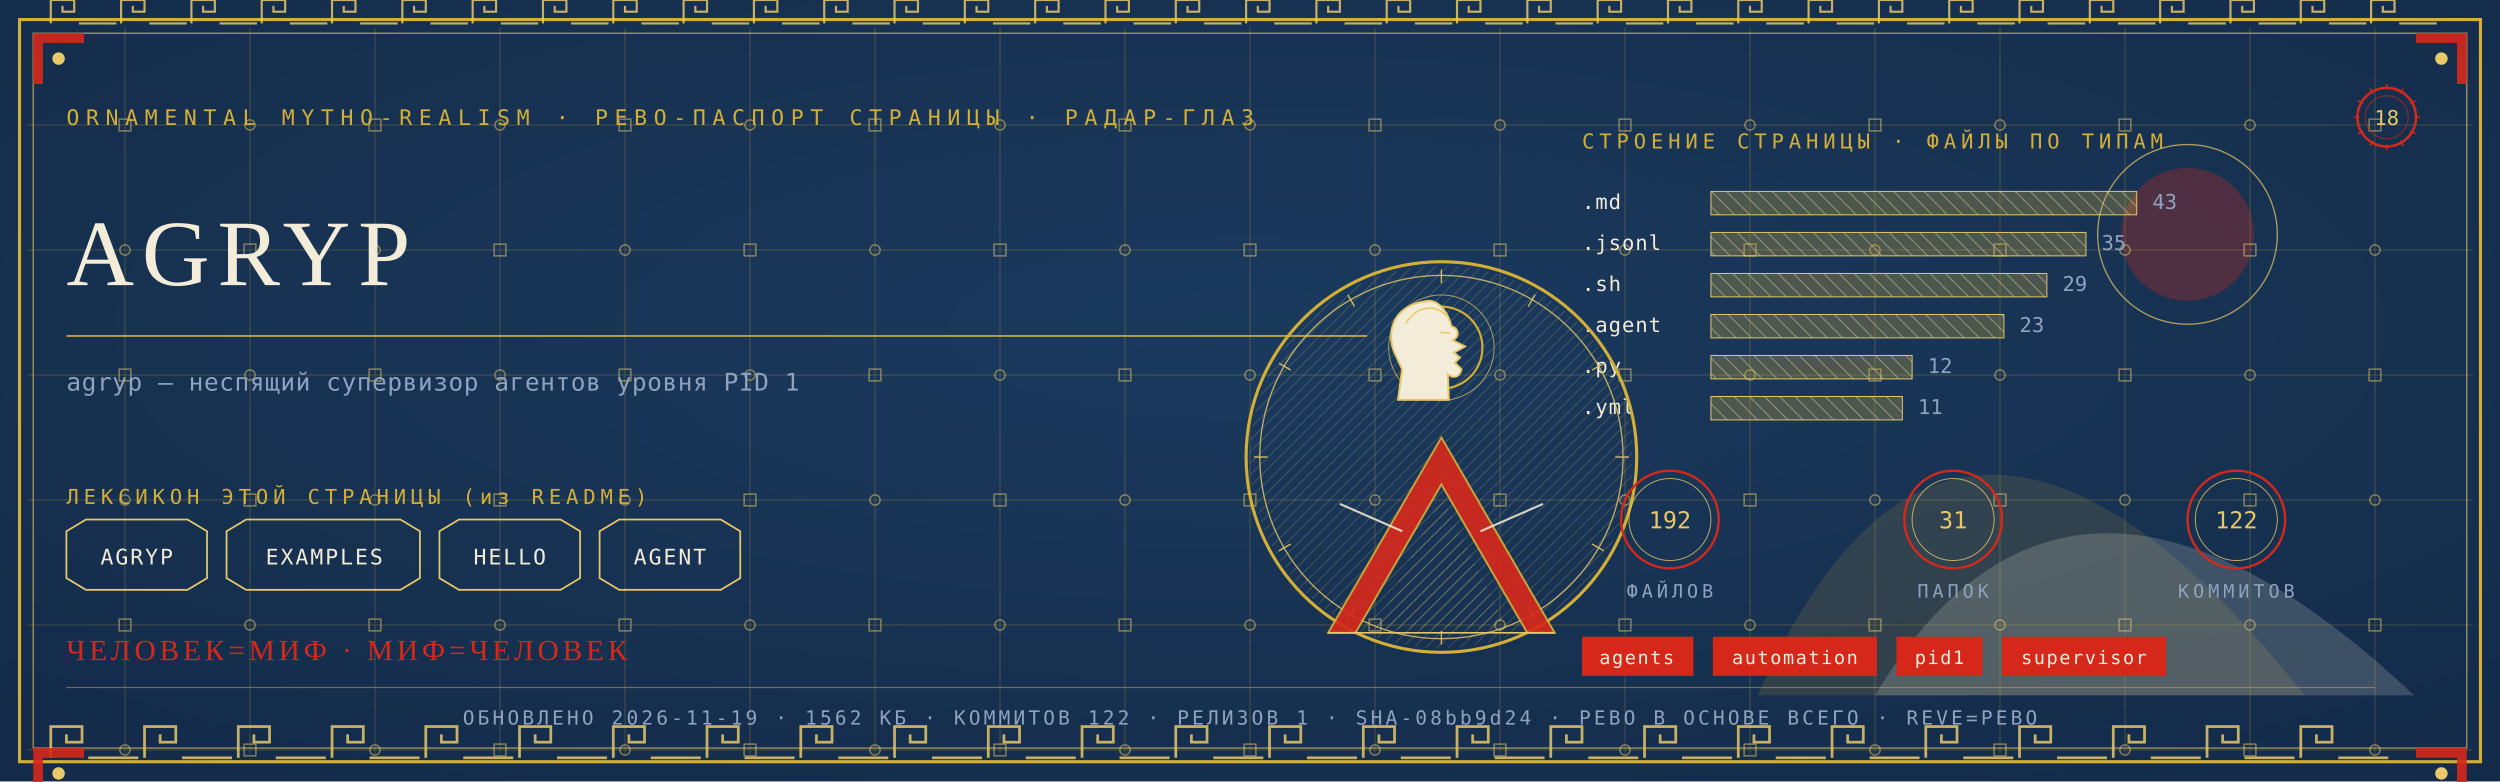
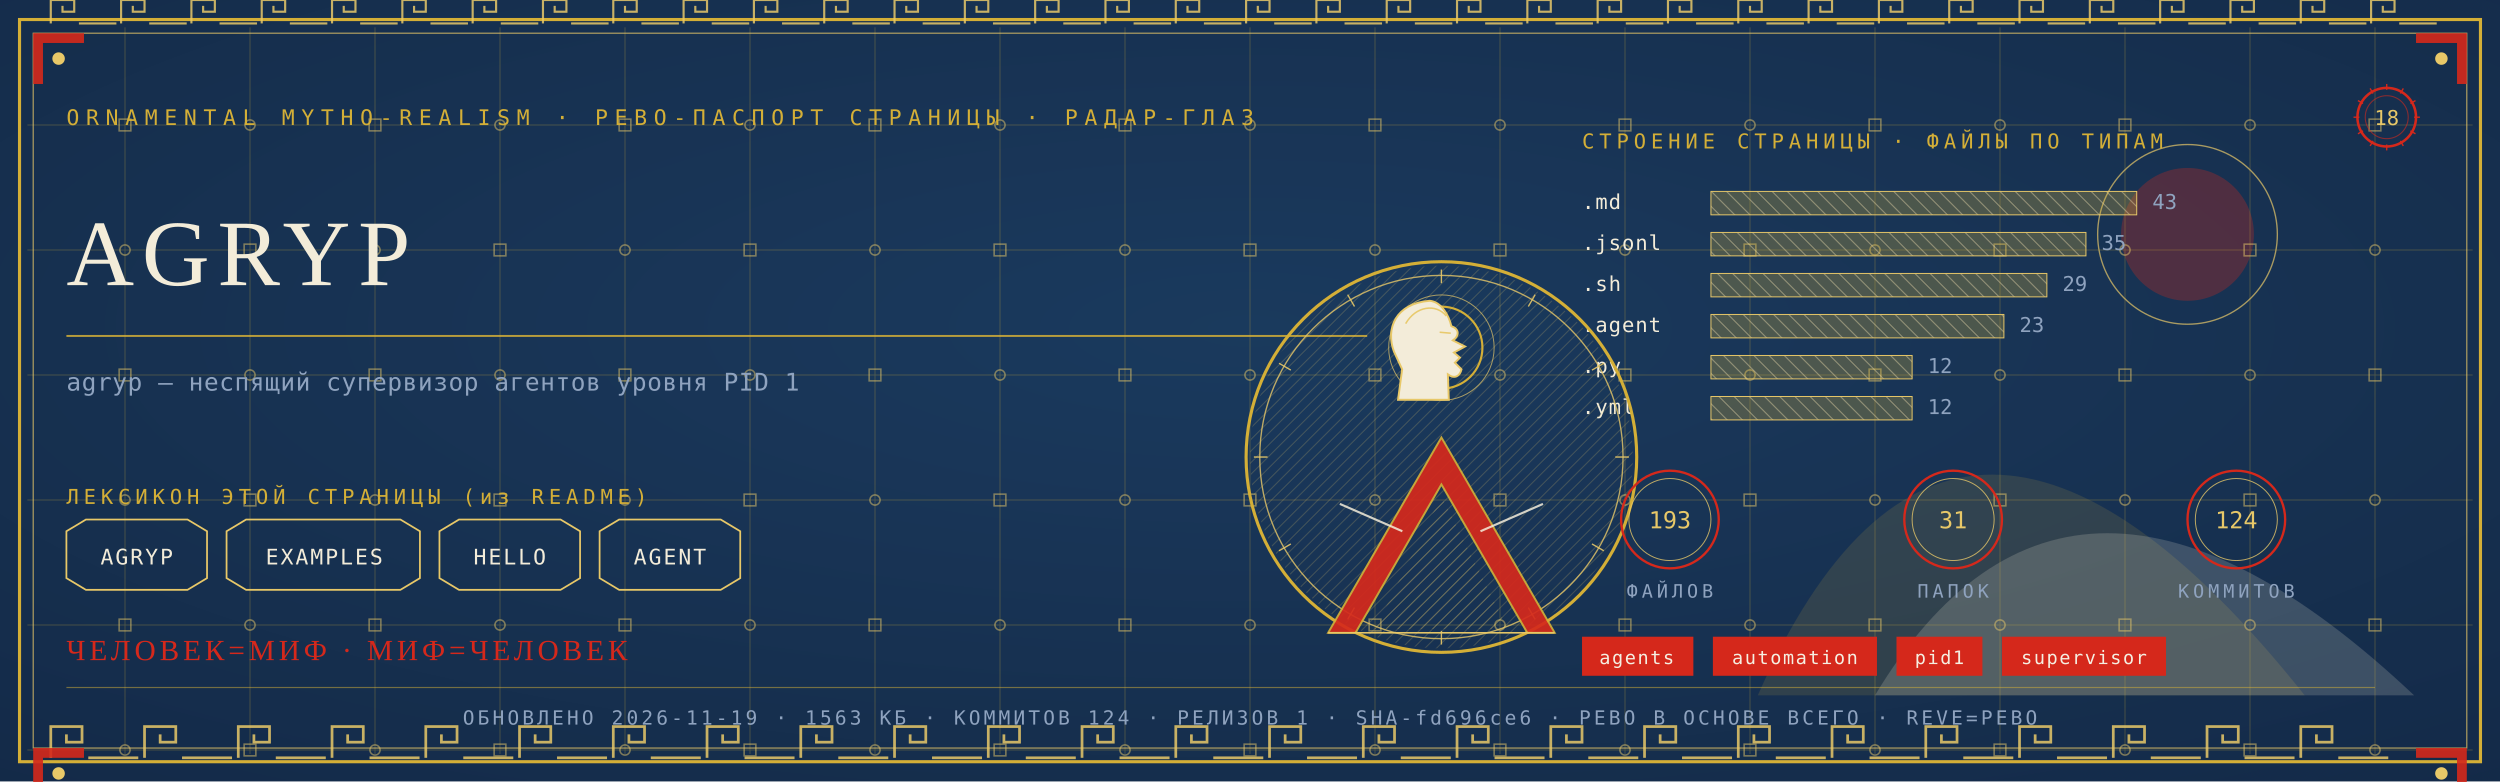
<svg xmlns="http://www.w3.org/2000/svg" viewBox="0 0 1280 400" width="1280" height="400">
  <defs>
    <radialGradient id="rp18" cx="0.5" cy="0.42" r="1.1">
      <stop offset="0" stop-color="#1B3B5F" />
      <stop offset="1" stop-color="#10243E" />
    </radialGradient>
    <pattern id="hatchm" width="4.2" height="4.2" patternUnits="userSpaceOnUse" patternTransform="rotate(45)">
      <rect width="4.2" height="4.2" fill="none" />
      <line x1="0" y1="0" x2="0" y2="4.2" stroke="#E8C868" stroke-width="0.5" />
    </pattern>
    <pattern id="hatchv" width="5.5" height="5.5" patternUnits="userSpaceOnUse" patternTransform="rotate(-45)">
      <rect width="5.5" height="5.5" fill="none" />
      <line x1="0" y1="0" x2="0" y2="5.5" stroke="#F3ECD9" stroke-width="0.5" />
    </pattern>
  </defs>
  <rect width="1280" height="400" fill="#10243E" />
  <rect width="1280" height="400" fill="url(#rp18)" opacity="0.94" />
  <path d="M 900 356 Q 1000 130 1180 356 Z" fill="#D4AF37" opacity="0.14" />
  <path d="M 960 356 Q 1060 190 1236 356 Z" fill="#F3ECD9" opacity="0.18" />
  <circle cx="1120" cy="120" r="34" fill="#D5281B" opacity="0.30" />
  <circle cx="1120" cy="120" r="46" fill="none" stroke="#E8C868" stroke-width="0.7" opacity="0.7" />
  <g stroke="#D4AF37" stroke-width="0.45" opacity="0.30">
    <line x1="64" y1="14" x2="64" y2="386" />
    <line x1="128" y1="14" x2="128" y2="386" />
    <line x1="192" y1="14" x2="192" y2="386" />
    <line x1="256" y1="14" x2="256" y2="386" />
    <line x1="320" y1="14" x2="320" y2="386" />
    <line x1="384" y1="14" x2="384" y2="386" />
    <line x1="448" y1="14" x2="448" y2="386" />
    <line x1="512" y1="14" x2="512" y2="386" />
    <line x1="576" y1="14" x2="576" y2="386" />
    <line x1="640" y1="14" x2="640" y2="386" />
    <line x1="704" y1="14" x2="704" y2="386" />
    <line x1="768" y1="14" x2="768" y2="386" />
    <line x1="832" y1="14" x2="832" y2="386" />
    <line x1="896" y1="14" x2="896" y2="386" />
    <line x1="960" y1="14" x2="960" y2="386" />
    <line x1="1024" y1="14" x2="1024" y2="386" />
    <line x1="1088" y1="14" x2="1088" y2="386" />
    <line x1="1152" y1="14" x2="1152" y2="386" />
    <line x1="1216" y1="14" x2="1216" y2="386" />
    <line x1="14" y1="64" x2="1266" y2="64" />
    <line x1="14" y1="128" x2="1266" y2="128" />
    <line x1="14" y1="192" x2="1266" y2="192" />
    <line x1="14" y1="256" x2="1266" y2="256" />
    <line x1="14" y1="320" x2="1266" y2="320" />
    <line x1="14" y1="384" x2="1266" y2="384" />
  </g>
  <g fill="none" stroke="#E8C868" stroke-width="0.8" opacity="0.5">
    <rect x="61" y="61" width="6" height="6" />
    <circle cx="64" cy="128" r="2.6" />
    <rect x="61" y="189" width="6" height="6" />
    <circle cx="64" cy="256" r="2.6" />
    <rect x="61" y="317" width="6" height="6" />
    <circle cx="64" cy="384" r="2.6" />
    <circle cx="128" cy="64" r="2.6" />
    <rect x="125" y="125" width="6" height="6" />
    <circle cx="128" cy="192" r="2.6" />
    <rect x="125" y="253" width="6" height="6" />
    <circle cx="128" cy="320" r="2.6" />
    <rect x="125" y="381" width="6" height="6" />
    <rect x="189" y="61" width="6" height="6" />
    <circle cx="192" cy="128" r="2.6" />
    <rect x="189" y="189" width="6" height="6" />
    <circle cx="192" cy="256" r="2.6" />
    <rect x="189" y="317" width="6" height="6" />
    <circle cx="192" cy="384" r="2.6" />
    <circle cx="256" cy="64" r="2.6" />
    <rect x="253" y="125" width="6" height="6" />
    <circle cx="256" cy="192" r="2.6" />
    <rect x="253" y="253" width="6" height="6" />
    <circle cx="256" cy="320" r="2.6" />
    <rect x="253" y="381" width="6" height="6" />
    <rect x="317" y="61" width="6" height="6" />
    <circle cx="320" cy="128" r="2.6" />
    <rect x="317" y="189" width="6" height="6" />
    <circle cx="320" cy="256" r="2.6" />
    <rect x="317" y="317" width="6" height="6" />
    <circle cx="320" cy="384" r="2.6" />
    <circle cx="384" cy="64" r="2.6" />
    <rect x="381" y="125" width="6" height="6" />
    <circle cx="384" cy="192" r="2.6" />
    <rect x="381" y="253" width="6" height="6" />
    <circle cx="384" cy="320" r="2.6" />
    <rect x="381" y="381" width="6" height="6" />
    <rect x="445" y="61" width="6" height="6" />
    <circle cx="448" cy="128" r="2.6" />
    <rect x="445" y="189" width="6" height="6" />
    <circle cx="448" cy="256" r="2.6" />
    <rect x="445" y="317" width="6" height="6" />
    <circle cx="448" cy="384" r="2.6" />
    <circle cx="512" cy="64" r="2.6" />
    <rect x="509" y="125" width="6" height="6" />
    <circle cx="512" cy="192" r="2.6" />
    <rect x="509" y="253" width="6" height="6" />
    <circle cx="512" cy="320" r="2.6" />
    <rect x="509" y="381" width="6" height="6" />
    <rect x="573" y="61" width="6" height="6" />
    <circle cx="576" cy="128" r="2.6" />
    <rect x="573" y="189" width="6" height="6" />
    <circle cx="576" cy="256" r="2.6" />
    <rect x="573" y="317" width="6" height="6" />
    <circle cx="576" cy="384" r="2.6" />
    <circle cx="640" cy="64" r="2.6" />
    <rect x="637" y="125" width="6" height="6" />
    <circle cx="640" cy="192" r="2.6" />
    <rect x="637" y="253" width="6" height="6" />
    <circle cx="640" cy="320" r="2.6" />
    <rect x="637" y="381" width="6" height="6" />
    <rect x="701" y="61" width="6" height="6" />
    <circle cx="704" cy="128" r="2.6" />
    <rect x="701" y="189" width="6" height="6" />
    <circle cx="704" cy="256" r="2.6" />
    <rect x="701" y="317" width="6" height="6" />
    <circle cx="704" cy="384" r="2.6" />
    <circle cx="768" cy="64" r="2.6" />
    <rect x="765" y="125" width="6" height="6" />
    <circle cx="768" cy="192" r="2.6" />
    <rect x="765" y="253" width="6" height="6" />
    <circle cx="768" cy="320" r="2.6" />
    <rect x="765" y="381" width="6" height="6" />
    <rect x="829" y="61" width="6" height="6" />
    <circle cx="832" cy="128" r="2.6" />
    <rect x="829" y="189" width="6" height="6" />
    <circle cx="832" cy="256" r="2.6" />
    <rect x="829" y="317" width="6" height="6" />
    <circle cx="832" cy="384" r="2.6" />
    <circle cx="896" cy="64" r="2.6" />
    <rect x="893" y="125" width="6" height="6" />
    <circle cx="896" cy="192" r="2.6" />
    <rect x="893" y="253" width="6" height="6" />
    <circle cx="896" cy="320" r="2.6" />
    <rect x="893" y="381" width="6" height="6" />
    <rect x="957" y="61" width="6" height="6" />
    <circle cx="960" cy="128" r="2.6" />
    <rect x="957" y="189" width="6" height="6" />
    <circle cx="960" cy="256" r="2.6" />
    <rect x="957" y="317" width="6" height="6" />
    <circle cx="960" cy="384" r="2.6" />
    <circle cx="1024" cy="64" r="2.6" />
    <rect x="1021" y="125" width="6" height="6" />
    <circle cx="1024" cy="192" r="2.6" />
    <rect x="1021" y="253" width="6" height="6" />
    <circle cx="1024" cy="320" r="2.6" />
    <rect x="1021" y="381" width="6" height="6" />
    <rect x="1085" y="61" width="6" height="6" />
    <circle cx="1088" cy="128" r="2.6" />
    <rect x="1085" y="189" width="6" height="6" />
    <circle cx="1088" cy="256" r="2.6" />
    <rect x="1085" y="317" width="6" height="6" />
    <circle cx="1088" cy="384" r="2.6" />
    <circle cx="1152" cy="64" r="2.6" />
    <rect x="1149" y="125" width="6" height="6" />
    <circle cx="1152" cy="192" r="2.6" />
    <rect x="1149" y="253" width="6" height="6" />
    <circle cx="1152" cy="320" r="2.6" />
    <rect x="1149" y="381" width="6" height="6" />
    <rect x="1213" y="61" width="6" height="6" />
    <circle cx="1216" cy="128" r="2.6" />
    <rect x="1213" y="189" width="6" height="6" />
    <circle cx="1216" cy="256" r="2.6" />
    <rect x="1213" y="317" width="6" height="6" />
    <circle cx="1216" cy="384" r="2.6" />
  </g>
  <rect x="10" y="10" width="1260" height="380" fill="none" stroke="#D4AF37" stroke-width="1.6" />
  <rect x="17" y="17" width="1246" height="366" fill="none" stroke="#E8C868" stroke-width="0.6" opacity="0.75" />
  <g fill="none" stroke="#E8C868" stroke-width="1.4" opacity="0.85">
    <path d="M 26 388 L 26 372 L 42 372 L 42 380.0 L 34.0 380.0 L 34.0 376.0" />
    <line x1="45.2" y1="388" x2="70.8" y2="388" />
    <path d="M 74 388 L 74 372 L 90 372 L 90 380.0 L 82.0 380.0 L 82.0 376.0" />
    <line x1="93.2" y1="388" x2="118.8" y2="388" />
    <path d="M 122 388 L 122 372 L 138 372 L 138 380.0 L 130.0 380.0 L 130.0 376.0" />
    <line x1="141.2" y1="388" x2="166.8" y2="388" />
    <path d="M 170 388 L 170 372 L 186 372 L 186 380.0 L 178.0 380.0 L 178.0 376.0" />
    <line x1="189.2" y1="388" x2="214.8" y2="388" />
    <path d="M 218 388 L 218 372 L 234 372 L 234 380.0 L 226.0 380.0 L 226.0 376.0" />
    <line x1="237.2" y1="388" x2="262.8" y2="388" />
    <path d="M 266 388 L 266 372 L 282 372 L 282 380.0 L 274.0 380.0 L 274.0 376.0" />
    <line x1="285.2" y1="388" x2="310.8" y2="388" />
    <path d="M 314 388 L 314 372 L 330 372 L 330 380.0 L 322.0 380.0 L 322.0 376.0" />
    <line x1="333.2" y1="388" x2="358.8" y2="388" />
    <path d="M 362 388 L 362 372 L 378 372 L 378 380.0 L 370.0 380.0 L 370.0 376.0" />
    <line x1="381.2" y1="388" x2="406.8" y2="388" />
    <path d="M 410 388 L 410 372 L 426 372 L 426 380.0 L 418.0 380.0 L 418.0 376.0" />
    <line x1="429.2" y1="388" x2="454.8" y2="388" />
    <path d="M 458 388 L 458 372 L 474 372 L 474 380.0 L 466.0 380.0 L 466.0 376.0" />
    <line x1="477.2" y1="388" x2="502.8" y2="388" />
    <path d="M 506 388 L 506 372 L 522 372 L 522 380.0 L 514.0 380.0 L 514.0 376.0" />
    <line x1="525.2" y1="388" x2="550.8" y2="388" />
    <path d="M 554 388 L 554 372 L 570 372 L 570 380.0 L 562.0 380.0 L 562.0 376.0" />
    <line x1="573.2" y1="388" x2="598.8" y2="388" />
    <path d="M 602 388 L 602 372 L 618 372 L 618 380.0 L 610.0 380.0 L 610.0 376.0" />
    <line x1="621.2" y1="388" x2="646.8" y2="388" />
    <path d="M 650 388 L 650 372 L 666 372 L 666 380.0 L 658.0 380.0 L 658.0 376.0" />
    <line x1="669.2" y1="388" x2="694.8" y2="388" />
    <path d="M 698 388 L 698 372 L 714 372 L 714 380.0 L 706.0 380.0 L 706.0 376.0" />
    <line x1="717.2" y1="388" x2="742.8" y2="388" />
    <path d="M 746 388 L 746 372 L 762 372 L 762 380.0 L 754.0 380.0 L 754.0 376.0" />
    <line x1="765.2" y1="388" x2="790.8" y2="388" />
    <path d="M 794 388 L 794 372 L 810 372 L 810 380.0 L 802.0 380.0 L 802.0 376.0" />
    <line x1="813.2" y1="388" x2="838.8" y2="388" />
    <path d="M 842 388 L 842 372 L 858 372 L 858 380.0 L 850.0 380.0 L 850.0 376.0" />
    <line x1="861.2" y1="388" x2="886.8" y2="388" />
    <path d="M 890 388 L 890 372 L 906 372 L 906 380.0 L 898.0 380.0 L 898.0 376.0" />
    <line x1="909.2" y1="388" x2="934.8" y2="388" />
    <path d="M 938 388 L 938 372 L 954 372 L 954 380.0 L 946.0 380.0 L 946.0 376.0" />
    <line x1="957.2" y1="388" x2="982.8" y2="388" />
    <path d="M 986 388 L 986 372 L 1002 372 L 1002 380.0 L 994.0 380.0 L 994.0 376.0" />
    <line x1="1005.2" y1="388" x2="1030.8" y2="388" />
    <path d="M 1034 388 L 1034 372 L 1050 372 L 1050 380.0 L 1042.0 380.0 L 1042.0 376.0" />
    <line x1="1053.2" y1="388" x2="1078.8" y2="388" />
    <path d="M 1082 388 L 1082 372 L 1098 372 L 1098 380.0 L 1090.0 380.0 L 1090.0 376.0" />
    <line x1="1101.2" y1="388" x2="1126.8" y2="388" />
    <path d="M 1130 388 L 1130 372 L 1146 372 L 1146 380.0 L 1138.0 380.0 L 1138.0 376.0" />
    <line x1="1149.2" y1="388" x2="1174.8" y2="388" />
    <path d="M 1178 388 L 1178 372 L 1194 372 L 1194 380.0 L 1186.0 380.0 L 1186.0 376.0" />
    <line x1="1197.2" y1="388" x2="1222.8" y2="388" />
  </g>
  <g fill="none" stroke="#E8C868" stroke-width="1.1" opacity="0.85">
    <path d="M 26 12 L 26 0 L 38 0 L 38 6.0 L 32.0 6.0 L 32.0 3.0" />
    <line x1="40.4" y1="12" x2="59.6" y2="12" />
    <path d="M 62 12 L 62 0 L 74 0 L 74 6.0 L 68.0 6.0 L 68.0 3.0" />
    <line x1="76.4" y1="12" x2="95.6" y2="12" />
    <path d="M 98 12 L 98 0 L 110 0 L 110 6.0 L 104.0 6.0 L 104.0 3.0" />
    <line x1="112.4" y1="12" x2="131.6" y2="12" />
    <path d="M 134 12 L 134 0 L 146 0 L 146 6.0 L 140.0 6.0 L 140.0 3.0" />
    <line x1="148.4" y1="12" x2="167.6" y2="12" />
    <path d="M 170 12 L 170 0 L 182 0 L 182 6.0 L 176.0 6.0 L 176.0 3.0" />
    <line x1="184.4" y1="12" x2="203.6" y2="12" />
    <path d="M 206 12 L 206 0 L 218 0 L 218 6.0 L 212.0 6.0 L 212.0 3.0" />
    <line x1="220.4" y1="12" x2="239.6" y2="12" />
    <path d="M 242 12 L 242 0 L 254 0 L 254 6.0 L 248.0 6.0 L 248.0 3.0" />
    <line x1="256.4" y1="12" x2="275.6" y2="12" />
    <path d="M 278 12 L 278 0 L 290 0 L 290 6.0 L 284.0 6.0 L 284.0 3.0" />
    <line x1="292.4" y1="12" x2="311.6" y2="12" />
    <path d="M 314 12 L 314 0 L 326 0 L 326 6.0 L 320.0 6.0 L 320.0 3.0" />
    <line x1="328.4" y1="12" x2="347.6" y2="12" />
    <path d="M 350 12 L 350 0 L 362 0 L 362 6.0 L 356.0 6.0 L 356.0 3.0" />
    <line x1="364.4" y1="12" x2="383.6" y2="12" />
    <path d="M 386 12 L 386 0 L 398 0 L 398 6.0 L 392.0 6.0 L 392.0 3.0" />
    <line x1="400.4" y1="12" x2="419.6" y2="12" />
    <path d="M 422 12 L 422 0 L 434 0 L 434 6.0 L 428.0 6.0 L 428.0 3.0" />
    <line x1="436.4" y1="12" x2="455.6" y2="12" />
    <path d="M 458 12 L 458 0 L 470 0 L 470 6.0 L 464.0 6.0 L 464.0 3.0" />
    <line x1="472.4" y1="12" x2="491.6" y2="12" />
    <path d="M 494 12 L 494 0 L 506 0 L 506 6.0 L 500.0 6.0 L 500.0 3.0" />
    <line x1="508.4" y1="12" x2="527.6" y2="12" />
    <path d="M 530 12 L 530 0 L 542 0 L 542 6.0 L 536.0 6.0 L 536.0 3.0" />
    <line x1="544.4" y1="12" x2="563.6" y2="12" />
    <path d="M 566 12 L 566 0 L 578 0 L 578 6.0 L 572.0 6.0 L 572.0 3.0" />
    <line x1="580.4" y1="12" x2="599.6" y2="12" />
    <path d="M 602 12 L 602 0 L 614 0 L 614 6.0 L 608.0 6.0 L 608.0 3.0" />
    <line x1="616.4" y1="12" x2="635.6" y2="12" />
    <path d="M 638 12 L 638 0 L 650 0 L 650 6.0 L 644.0 6.0 L 644.0 3.0" />
    <line x1="652.4" y1="12" x2="671.6" y2="12" />
    <path d="M 674 12 L 674 0 L 686 0 L 686 6.0 L 680.0 6.0 L 680.0 3.0" />
    <line x1="688.4" y1="12" x2="707.6" y2="12" />
    <path d="M 710 12 L 710 0 L 722 0 L 722 6.0 L 716.0 6.0 L 716.0 3.0" />
    <line x1="724.4" y1="12" x2="743.6" y2="12" />
    <path d="M 746 12 L 746 0 L 758 0 L 758 6.0 L 752.0 6.0 L 752.0 3.0" />
    <line x1="760.4" y1="12" x2="779.6" y2="12" />
    <path d="M 782 12 L 782 0 L 794 0 L 794 6.0 L 788.0 6.0 L 788.0 3.0" />
    <line x1="796.4" y1="12" x2="815.6" y2="12" />
    <path d="M 818 12 L 818 0 L 830 0 L 830 6.0 L 824.0 6.0 L 824.0 3.0" />
    <line x1="832.4" y1="12" x2="851.6" y2="12" />
    <path d="M 854 12 L 854 0 L 866 0 L 866 6.0 L 860.0 6.0 L 860.0 3.0" />
    <line x1="868.4" y1="12" x2="887.6" y2="12" />
    <path d="M 890 12 L 890 0 L 902 0 L 902 6.0 L 896.0 6.0 L 896.0 3.0" />
    <line x1="904.4" y1="12" x2="923.6" y2="12" />
    <path d="M 926 12 L 926 0 L 938 0 L 938 6.0 L 932.0 6.0 L 932.0 3.0" />
    <line x1="940.4" y1="12" x2="959.6" y2="12" />
    <path d="M 962 12 L 962 0 L 974 0 L 974 6.0 L 968.0 6.0 L 968.0 3.0" />
    <line x1="976.4" y1="12" x2="995.6" y2="12" />
    <path d="M 998 12 L 998 0 L 1010 0 L 1010 6.0 L 1004.0 6.0 L 1004.0 3.0" />
    <line x1="1012.4" y1="12" x2="1031.6" y2="12" />
    <path d="M 1034 12 L 1034 0 L 1046 0 L 1046 6.0 L 1040.0 6.0 L 1040.0 3.0" />
    <line x1="1048.4" y1="12" x2="1067.6" y2="12" />
    <path d="M 1070 12 L 1070 0 L 1082 0 L 1082 6.0 L 1076.0 6.0 L 1076.0 3.0" />
    <line x1="1084.4" y1="12" x2="1103.6" y2="12" />
    <path d="M 1106 12 L 1106 0 L 1118 0 L 1118 6.0 L 1112.0 6.0 L 1112.0 3.0" />
    <line x1="1120.4" y1="12" x2="1139.6" y2="12" />
    <path d="M 1142 12 L 1142 0 L 1154 0 L 1154 6.0 L 1148.0 6.0 L 1148.0 3.0" />
    <line x1="1156.4" y1="12" x2="1175.6" y2="12" />
    <path d="M 1178 12 L 1178 0 L 1190 0 L 1190 6.0 L 1184.0 6.0 L 1184.0 3.0" />
    <line x1="1192.4" y1="12" x2="1211.6" y2="12" />
    <path d="M 1214 12 L 1214 0 L 1226 0 L 1226 6.0 L 1220.0 6.0 L 1220.0 3.0" />
    <line x1="1228.4" y1="12" x2="1247.6" y2="12" />
  </g>
  <g transform="translate(17,17) scale(1,1)">
    <path d="M 0 0 L 26 0 L 26 5 L 5 5 L 5 26 L 0 26 Z" fill="#D5281B" opacity="0.9" />
    <circle cx="13" cy="13" r="3.2" fill="#E8C868" />
  </g>
  <g transform="translate(1263,17) scale(-1,1)">
    <path d="M 0 0 L 26 0 L 26 5 L 5 5 L 5 26 L 0 26 Z" fill="#D5281B" opacity="0.9" />
    <circle cx="13" cy="13" r="3.2" fill="#E8C868" />
  </g>
  <g transform="translate(17,383) scale(1,1)">
    <path d="M 0 0 L 26 0 L 26 5 L 5 5 L 5 26 L 0 26 Z" fill="#D5281B" opacity="0.9" />
    <circle cx="13" cy="13" r="3.2" fill="#E8C868" />
  </g>
  <g transform="translate(1263,383) scale(-1,1)">
    <path d="M 0 0 L 26 0 L 26 5 L 5 5 L 5 26 L 0 26 Z" fill="#D5281B" opacity="0.9" />
    <circle cx="13" cy="13" r="3.2" fill="#E8C868" />
  </g>
  <text x="34" y="64" font-family="'Cascadia Mono', ui-monospace, Consolas, monospace" font-size="11" fill="#D4AF37" letter-spacing="3.4">ORNAMENTAL MYTHO-REALISM · РЕВО-ПАСПОРТ СТРАНИЦЫ · РАДАР-ГЛАЗ</text>
  <g transform="translate(1222,60)">
    <circle r="15" fill="none" stroke="#D5281B" stroke-width="1.3" />
    <circle r="11" fill="none" stroke="#D5281B" stroke-width="0.55" opacity="0.6" />
    <text y="4" text-anchor="middle" font-family="'Cascadia Mono', ui-monospace, Consolas, monospace" font-size="10.5" fill="#E8C868">18</text>
    <g stroke="#D5281B" stroke-width="0.7">
      <line x1="0" y1="-17" x2="0" y2="-14" transform="rotate(0)" />
      <line x1="0" y1="-17" x2="0" y2="-14" transform="rotate(30)" />
      <line x1="0" y1="-17" x2="0" y2="-14" transform="rotate(60)" />
      <line x1="0" y1="-17" x2="0" y2="-14" transform="rotate(90)" />
      <line x1="0" y1="-17" x2="0" y2="-14" transform="rotate(120)" />
      <line x1="0" y1="-17" x2="0" y2="-14" transform="rotate(150)" />
      <line x1="0" y1="-17" x2="0" y2="-14" transform="rotate(180)" />
      <line x1="0" y1="-17" x2="0" y2="-14" transform="rotate(210)" />
      <line x1="0" y1="-17" x2="0" y2="-14" transform="rotate(240)" />
      <line x1="0" y1="-17" x2="0" y2="-14" transform="rotate(270)" />
      <line x1="0" y1="-17" x2="0" y2="-14" transform="rotate(300)" />
      <line x1="0" y1="-17" x2="0" y2="-14" transform="rotate(330)" />
    </g>
  </g>
  <text x="34" y="146" font-family="Georgia, 'Times New Roman', serif" font-size="48.0" fill="#F3ECD9" letter-spacing="4">AGRYP</text>
  <line x1="34" y1="172" x2="700" y2="172" stroke="#D4AF37" stroke-width="1" opacity="0.85" />
  <text x="34" y="200" font-family="'Cascadia Mono', ui-monospace, Consolas, monospace" font-size="12.5" fill="#8FA3BF" letter-spacing="0.3">agryp — неспящий супервизор агентов уровня PID 1</text>
  <text x="34" y="258" font-family="'Cascadia Mono', ui-monospace, Consolas, monospace" font-size="10.5" fill="#D4AF37" letter-spacing="2.5">ЛЕКСИКОН ЭТОЙ СТРАНИЦЫ (из README)</text>
  <path d="M 34 272 L 44 266 L 96 266 L 106 272 L 106 296 L 96 302 L 44 302 L 34 296 Z" fill="none" stroke="#E8C868" stroke-width="0.9" />
  <text x="70" y="289" text-anchor="middle" font-family="'Cascadia Mono', ui-monospace, Consolas, monospace" font-size="11" fill="#F3ECD9" letter-spacing="1">AGRYP</text>
  <path d="M 116 272 L 126 266 L 205 266 L 215 272 L 215 296 L 205 302 L 126 302 L 116 296 Z" fill="none" stroke="#E8C868" stroke-width="0.9" />
  <text x="166" y="289" text-anchor="middle" font-family="'Cascadia Mono', ui-monospace, Consolas, monospace" font-size="11" fill="#F3ECD9" letter-spacing="1">EXAMPLES</text>
  <path d="M 225 272 L 235 266 L 287 266 L 297 272 L 297 296 L 287 302 L 235 302 L 225 296 Z" fill="none" stroke="#E8C868" stroke-width="0.9" />
  <text x="261" y="289" text-anchor="middle" font-family="'Cascadia Mono', ui-monospace, Consolas, monospace" font-size="11" fill="#F3ECD9" letter-spacing="1">HELLO</text>
  <path d="M 307 272 L 317 266 L 369 266 L 379 272 L 379 296 L 369 302 L 317 302 L 307 296 Z" fill="none" stroke="#E8C868" stroke-width="0.9" />
  <text x="343" y="289" text-anchor="middle" font-family="'Cascadia Mono', ui-monospace, Consolas, monospace" font-size="11" fill="#F3ECD9" letter-spacing="1">AGENT</text>
  <text x="810" y="76" font-family="'Cascadia Mono', ui-monospace, Consolas, monospace" font-size="10.5" fill="#D4AF37" letter-spacing="2.5">СТРОЕНИЕ СТРАНИЦЫ · ФАЙЛЫ ПО ТИПАМ</text>
  <text x="810" y="107" font-family="'Cascadia Mono', ui-monospace, Consolas, monospace" font-size="10.5" fill="#F3ECD9" letter-spacing="0.5">.md</text>
  <rect x="876" y="98" width="218" height="12" fill="url(#hatchv)" opacity="0.9" />
  <rect x="876" y="98" width="218" height="12" fill="#D4AF37" opacity="0.28" />
  <rect x="876" y="98" width="218" height="12" fill="none" stroke="#E8C868" stroke-width="0.5" />
  <text x="1102" y="107" font-family="'Cascadia Mono', ui-monospace, Consolas, monospace" font-size="10.5" fill="#8FA3BF">43</text>
  <text x="810" y="128" font-family="'Cascadia Mono', ui-monospace, Consolas, monospace" font-size="10.5" fill="#F3ECD9" letter-spacing="0.5">.jsonl</text>
  <rect x="876" y="119" width="192" height="12" fill="url(#hatchv)" opacity="0.9" />
  <rect x="876" y="119" width="192" height="12" fill="#D4AF37" opacity="0.28" />
  <rect x="876" y="119" width="192" height="12" fill="none" stroke="#E8C868" stroke-width="0.5" />
  <text x="1076" y="128" font-family="'Cascadia Mono', ui-monospace, Consolas, monospace" font-size="10.5" fill="#8FA3BF">35</text>
  <text x="810" y="149" font-family="'Cascadia Mono', ui-monospace, Consolas, monospace" font-size="10.5" fill="#F3ECD9" letter-spacing="0.5">.sh</text>
  <rect x="876" y="140" width="172" height="12" fill="url(#hatchv)" opacity="0.9" />
  <rect x="876" y="140" width="172" height="12" fill="#D4AF37" opacity="0.28" />
  <rect x="876" y="140" width="172" height="12" fill="none" stroke="#E8C868" stroke-width="0.5" />
  <text x="1056" y="149" font-family="'Cascadia Mono', ui-monospace, Consolas, monospace" font-size="10.5" fill="#8FA3BF">29</text>
  <text x="810" y="170" font-family="'Cascadia Mono', ui-monospace, Consolas, monospace" font-size="10.5" fill="#F3ECD9" letter-spacing="0.5">.agent</text>
  <rect x="876" y="161" width="150" height="12" fill="url(#hatchv)" opacity="0.9" />
  <rect x="876" y="161" width="150" height="12" fill="#D4AF37" opacity="0.28" />
  <rect x="876" y="161" width="150" height="12" fill="none" stroke="#E8C868" stroke-width="0.5" />
  <text x="1034" y="170" font-family="'Cascadia Mono', ui-monospace, Consolas, monospace" font-size="10.5" fill="#8FA3BF">23</text>
  <text x="810" y="191" font-family="'Cascadia Mono', ui-monospace, Consolas, monospace" font-size="10.5" fill="#F3ECD9" letter-spacing="0.5">.py</text>
  <rect x="876" y="182" width="103" height="12" fill="url(#hatchv)" opacity="0.9" />
  <rect x="876" y="182" width="103" height="12" fill="#D4AF37" opacity="0.28" />
  <rect x="876" y="182" width="103" height="12" fill="none" stroke="#E8C868" stroke-width="0.5" />
  <text x="987" y="191" font-family="'Cascadia Mono', ui-monospace, Consolas, monospace" font-size="10.5" fill="#8FA3BF">12</text>
  <text x="810" y="212" font-family="'Cascadia Mono', ui-monospace, Consolas, monospace" font-size="10.5" fill="#F3ECD9" letter-spacing="0.5">.yml</text>
-   <rect x="876" y="203" width="98" height="12" fill="url(#hatchv)" opacity="0.9" />
-   <rect x="876" y="203" width="98" height="12" fill="#D4AF37" opacity="0.28" />
-   <rect x="876" y="203" width="98" height="12" fill="none" stroke="#E8C868" stroke-width="0.5" />
-   <text x="982" y="212" font-family="'Cascadia Mono', ui-monospace, Consolas, monospace" font-size="10.5" fill="#8FA3BF">11</text>
+   <rect x="876" y="203" width="103" height="12" fill="url(#hatchv)" opacity="0.9" />
+   <rect x="876" y="203" width="103" height="12" fill="#D4AF37" opacity="0.28" />
+   <rect x="876" y="203" width="103" height="12" fill="none" stroke="#E8C868" stroke-width="0.5" />
+   <text x="987" y="212" font-family="'Cascadia Mono', ui-monospace, Consolas, monospace" font-size="10.5" fill="#8FA3BF">12</text>
  <g transform="translate(738,234)">
    <circle r="100" fill="none" stroke="#D4AF37" stroke-width="1.6" />
    <circle r="93" fill="none" stroke="#E8C868" stroke-width="0.7" opacity="0.8" />
    <circle r="98" fill="url(#hatchm)" opacity="0.4" />
    <g stroke="#E8C868" stroke-width="0.7" opacity="0.9">
      <line x1="0" y1="-96" x2="0" y2="-89" transform="rotate(0)" />
      <line x1="0" y1="-96" x2="0" y2="-89" transform="rotate(30)" />
      <line x1="0" y1="-96" x2="0" y2="-89" transform="rotate(60)" />
      <line x1="0" y1="-96" x2="0" y2="-89" transform="rotate(90)" />
      <line x1="0" y1="-96" x2="0" y2="-89" transform="rotate(120)" />
      <line x1="0" y1="-96" x2="0" y2="-89" transform="rotate(150)" />
      <line x1="0" y1="-96" x2="0" y2="-89" transform="rotate(180)" />
      <line x1="0" y1="-96" x2="0" y2="-89" transform="rotate(210)" />
      <line x1="0" y1="-96" x2="0" y2="-89" transform="rotate(240)" />
      <line x1="0" y1="-96" x2="0" y2="-89" transform="rotate(270)" />
      <line x1="0" y1="-96" x2="0" y2="-89" transform="rotate(300)" />
      <line x1="0" y1="-96" x2="0" y2="-89" transform="rotate(330)" />
    </g>
    <circle cy="-56" r="21" fill="none" stroke="#D4AF37" stroke-width="1.1" />
    <circle cy="-56" r="27" fill="none" stroke="#E8C868" stroke-width="0.5" opacity="0.7" />
    <path d="M -6.0 -80.0 C -23.5 -78.7 -28.7 -65.7 -24.3 -54.0 L -20.1 -44.9 L -22.2 -29.3 L 3.8 -29.3 L 3.3 -42.3 C 6.9 -39.7 9.5 -41.5 10.3 -44.9 L 6.9 -48.3 L 9.5 -50.9 L 6.4 -53.5 L 12.1 -56.6 L 5.9 -59.7 C 9.5 -62.3 9.0 -65.7 5.1 -67.0 C 3.8 -72.7 -0.1 -79.5 -6.0 -80.0 Z" fill="#F3ECD9" stroke="#E8C868" stroke-width="1.0" />
    <g fill="none" stroke="#E8C868" stroke-width="0.8" opacity="0.95">
      <path d="M -18.3 -68.3 C -13.1 -77.4 -2.7 -78.7 2.5 -72.2" />
      <path d="M -0.9 -63.9 L 4.8 -63.4" />
    </g>
    <path d="M -58.0 90.0 L 0 -10.0 L 58.0 90.0 L 44.0 90.0 L 0 14.0 L -44.0 90.0 Z" fill="#D5281B" opacity="0.92" stroke="#D4AF37" stroke-width="1.0" />
    <path d="M -34.0 88.0 L 0 20.0 L 34.0 88.0" fill="url(#hatchm)" opacity="0.5" stroke="none" />
    <path d="M -58.0 90.0 L 58.0 90.0" fill="none" stroke="#E8C868" stroke-width="0.8" />
    <path d="M -52.0 24.0 L -20.0 38.0" fill="none" stroke="#F3ECD9" stroke-width="1.1" opacity="0.85" />
    <path d="M 52.0 24.0 L 20.0 38.0" fill="none" stroke="#F3ECD9" stroke-width="1.1" opacity="0.85" />
  </g>
  <g transform="translate(855,266)">
    <circle r="25" fill="none" stroke="#D5281B" stroke-width="1.2" />
    <circle r="21" fill="none" stroke="#E8C868" stroke-width="0.5" opacity="0.8" />
-     <text y="4.5" text-anchor="middle" font-family="'Cascadia Mono', ui-monospace, Consolas, monospace" font-size="12" fill="#E8C868">192</text>
+     <text y="4.5" text-anchor="middle" font-family="'Cascadia Mono', ui-monospace, Consolas, monospace" font-size="12" fill="#E8C868">193</text>
    <text y="40" text-anchor="middle" font-family="'Cascadia Mono', ui-monospace, Consolas, monospace" font-size="9.5" fill="#8FA3BF" letter-spacing="2">ФАЙЛОВ</text>
  </g>
  <g transform="translate(1000,266)">
    <circle r="25" fill="none" stroke="#D5281B" stroke-width="1.2" />
    <circle r="21" fill="none" stroke="#E8C868" stroke-width="0.5" opacity="0.8" />
    <text y="4.5" text-anchor="middle" font-family="'Cascadia Mono', ui-monospace, Consolas, monospace" font-size="12" fill="#E8C868">31</text>
    <text y="40" text-anchor="middle" font-family="'Cascadia Mono', ui-monospace, Consolas, monospace" font-size="9.5" fill="#8FA3BF" letter-spacing="2">ПАПОК</text>
  </g>
  <g transform="translate(1145,266)">
    <circle r="25" fill="none" stroke="#D5281B" stroke-width="1.2" />
    <circle r="21" fill="none" stroke="#E8C868" stroke-width="0.5" opacity="0.8" />
-     <text y="4.5" text-anchor="middle" font-family="'Cascadia Mono', ui-monospace, Consolas, monospace" font-size="12" fill="#E8C868">122</text>
+     <text y="4.5" text-anchor="middle" font-family="'Cascadia Mono', ui-monospace, Consolas, monospace" font-size="12" fill="#E8C868">124</text>
    <text y="40" text-anchor="middle" font-family="'Cascadia Mono', ui-monospace, Consolas, monospace" font-size="9.5" fill="#8FA3BF" letter-spacing="2">КОММИТОВ</text>
  </g>
  <rect x="810" y="326" rx="0" width="57" height="20" fill="#D5281B" />
  <text x="838" y="340" text-anchor="middle" font-family="'Cascadia Mono', ui-monospace, Consolas, monospace" font-size="9.5" fill="#F5EFE2" letter-spacing="0.8">agents</text>
  <rect x="877" y="326" rx="0" width="84" height="20" fill="#D5281B" />
  <text x="919" y="340" text-anchor="middle" font-family="'Cascadia Mono', ui-monospace, Consolas, monospace" font-size="9.5" fill="#F5EFE2" letter-spacing="0.8">automation</text>
  <rect x="971" y="326" rx="0" width="44" height="20" fill="#D5281B" />
  <text x="993" y="340" text-anchor="middle" font-family="'Cascadia Mono', ui-monospace, Consolas, monospace" font-size="9.5" fill="#F5EFE2" letter-spacing="0.8">pid1</text>
  <rect x="1025" y="326" rx="0" width="84" height="20" fill="#D5281B" />
  <text x="1067" y="340" text-anchor="middle" font-family="'Cascadia Mono', ui-monospace, Consolas, monospace" font-size="9.5" fill="#F5EFE2" letter-spacing="0.8">supervisor</text>
  <text x="34" y="338" font-family="Georgia, 'Times New Roman', serif" font-size="15" fill="#D5281B" letter-spacing="2">ЧЕЛОВЕК=МИФ · МИФ=ЧЕЛОВЕК</text>
  <line x1="34" y1="352" x2="1216" y2="352" stroke="#D4AF37" stroke-width="0.6" opacity="0.5" />
-   <text x="640" y="371" text-anchor="middle" font-family="'Cascadia Mono', ui-monospace, Consolas, monospace" font-size="10" fill="#8FA3BF" letter-spacing="1.6">ОБНОВЛЕНО 2026-11-19 · 1562 КБ · КОММИТОВ 122 · РЕЛИЗОВ 1 · SHA-08bb9d24 · РЕВО В ОСНОВЕ ВСЕГО · REVE=РЕВО</text>
+   <text x="640" y="371" text-anchor="middle" font-family="'Cascadia Mono', ui-monospace, Consolas, monospace" font-size="10" fill="#8FA3BF" letter-spacing="1.6">ОБНОВЛЕНО 2026-11-19 · 1563 КБ · КОММИТОВ 124 · РЕЛИЗОВ 1 · SHA-fd696ce6 · РЕВО В ОСНОВЕ ВСЕГО · REVE=РЕВО</text>
</svg>
